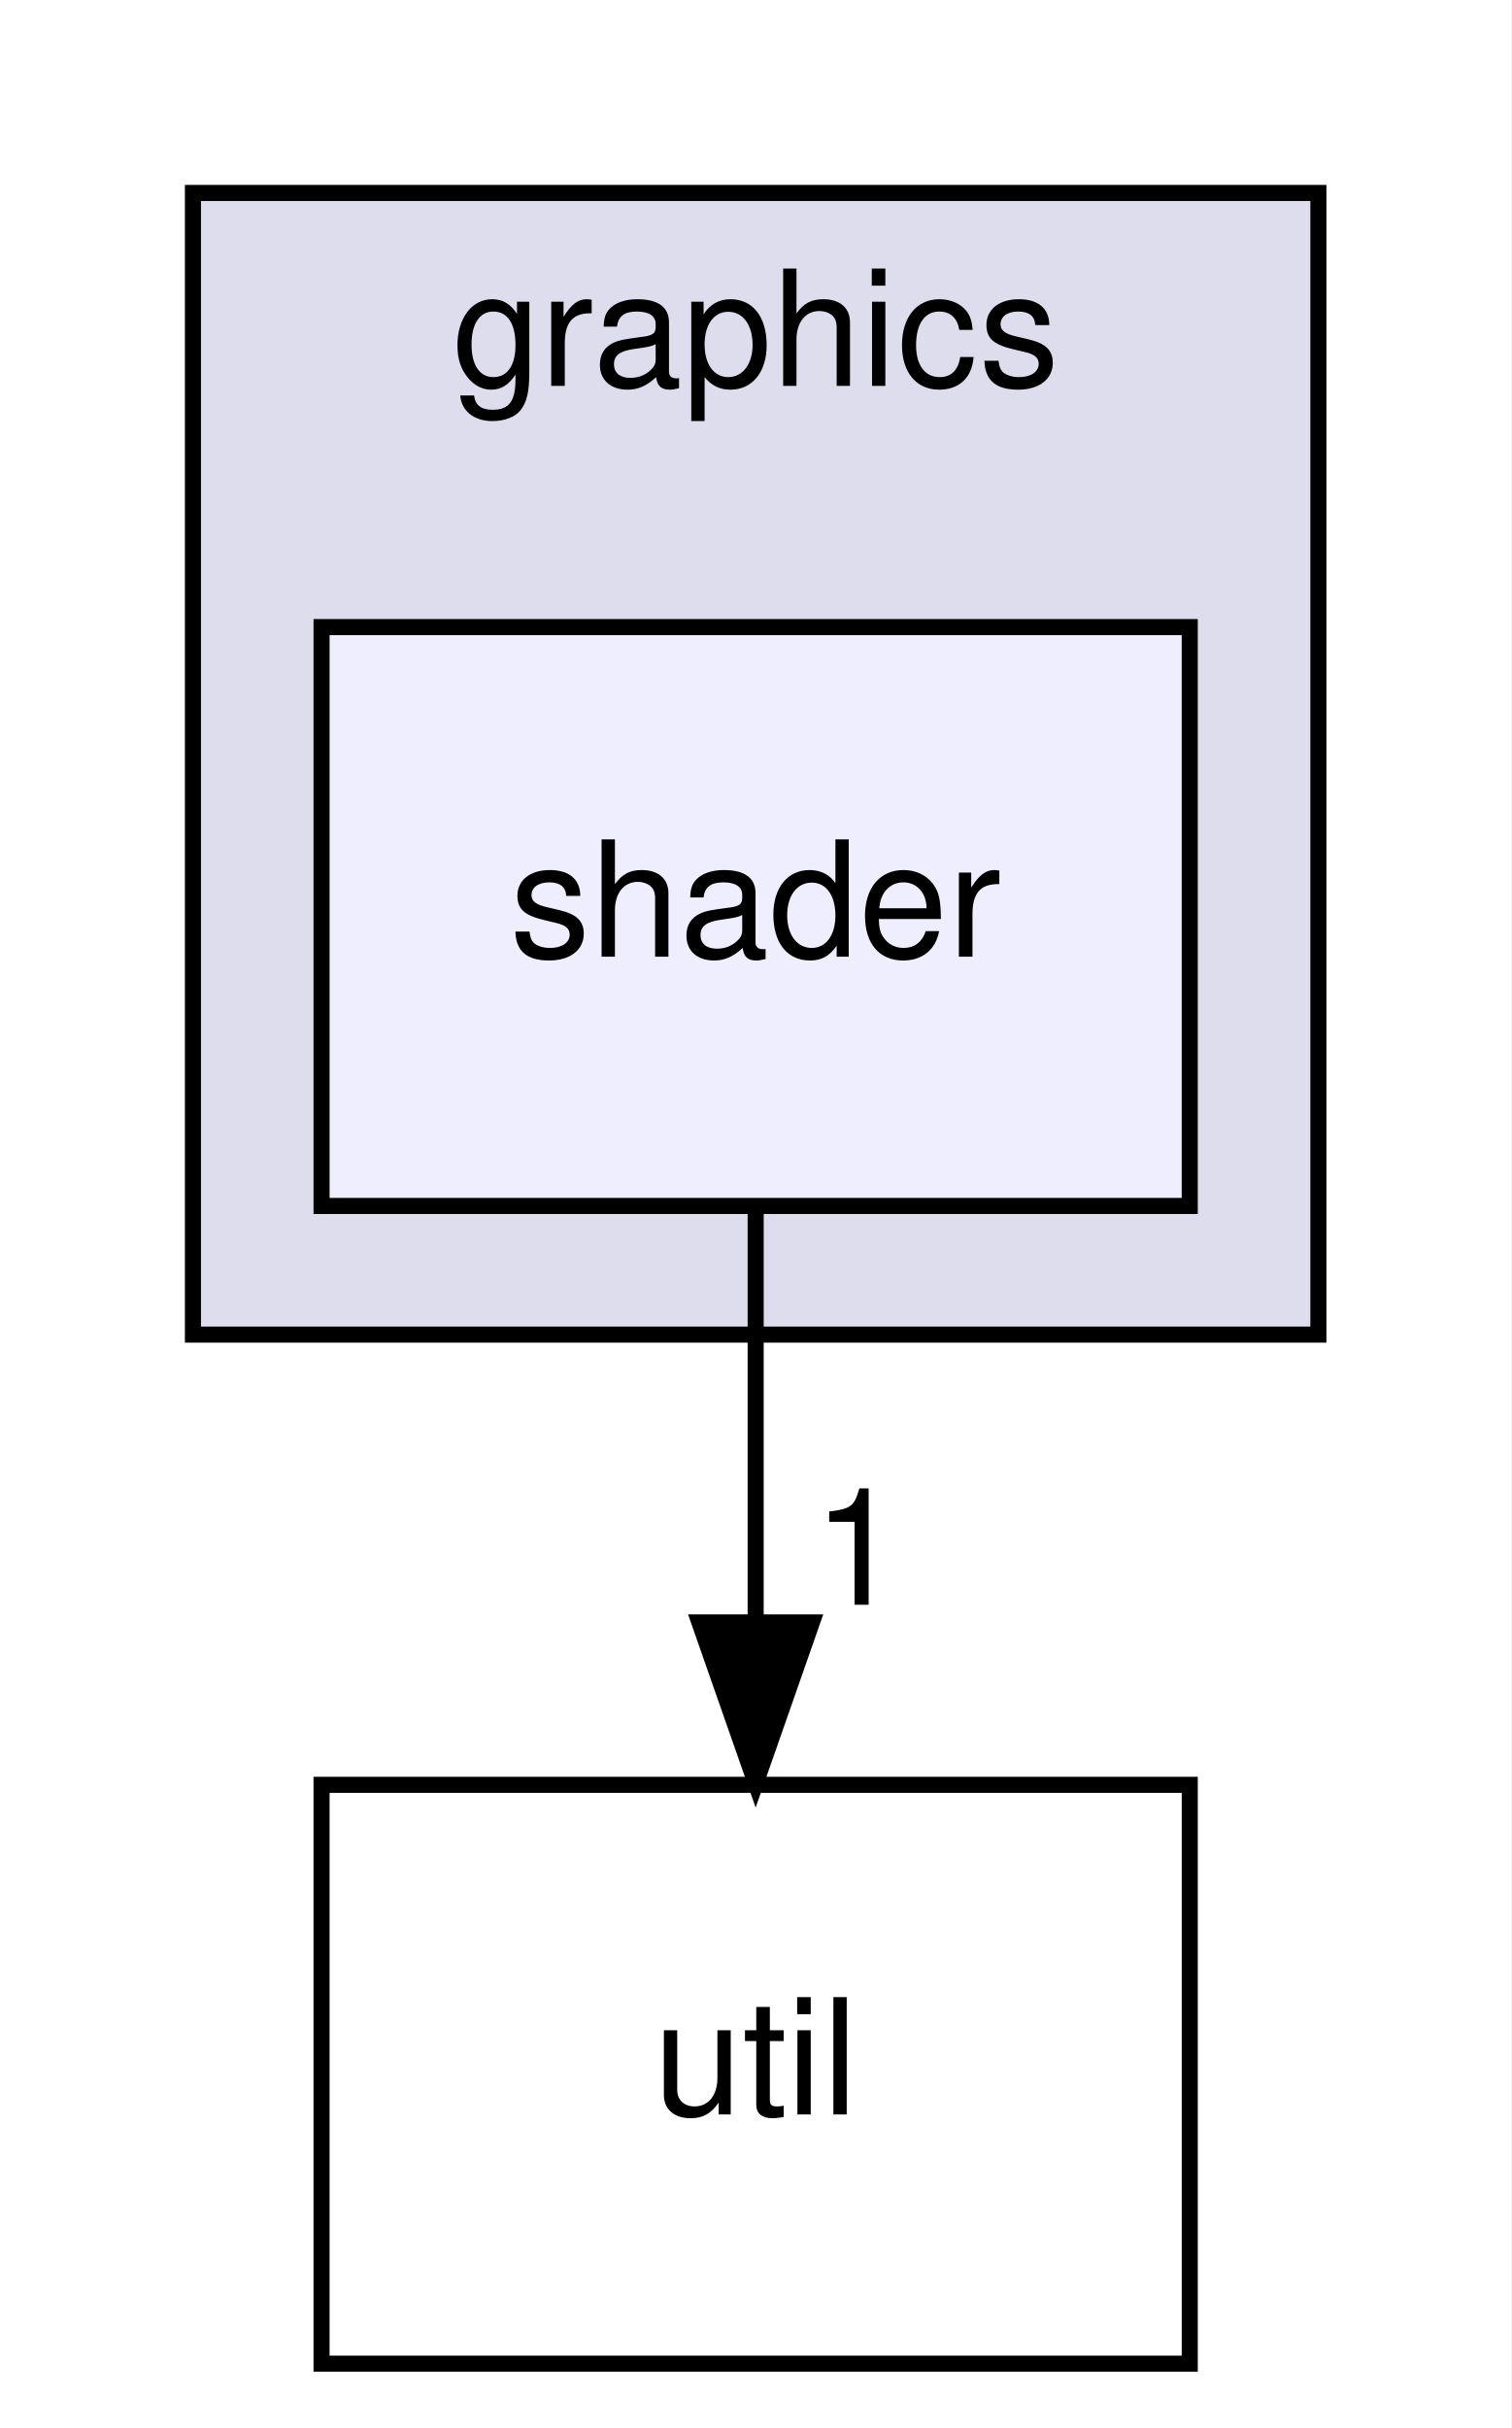
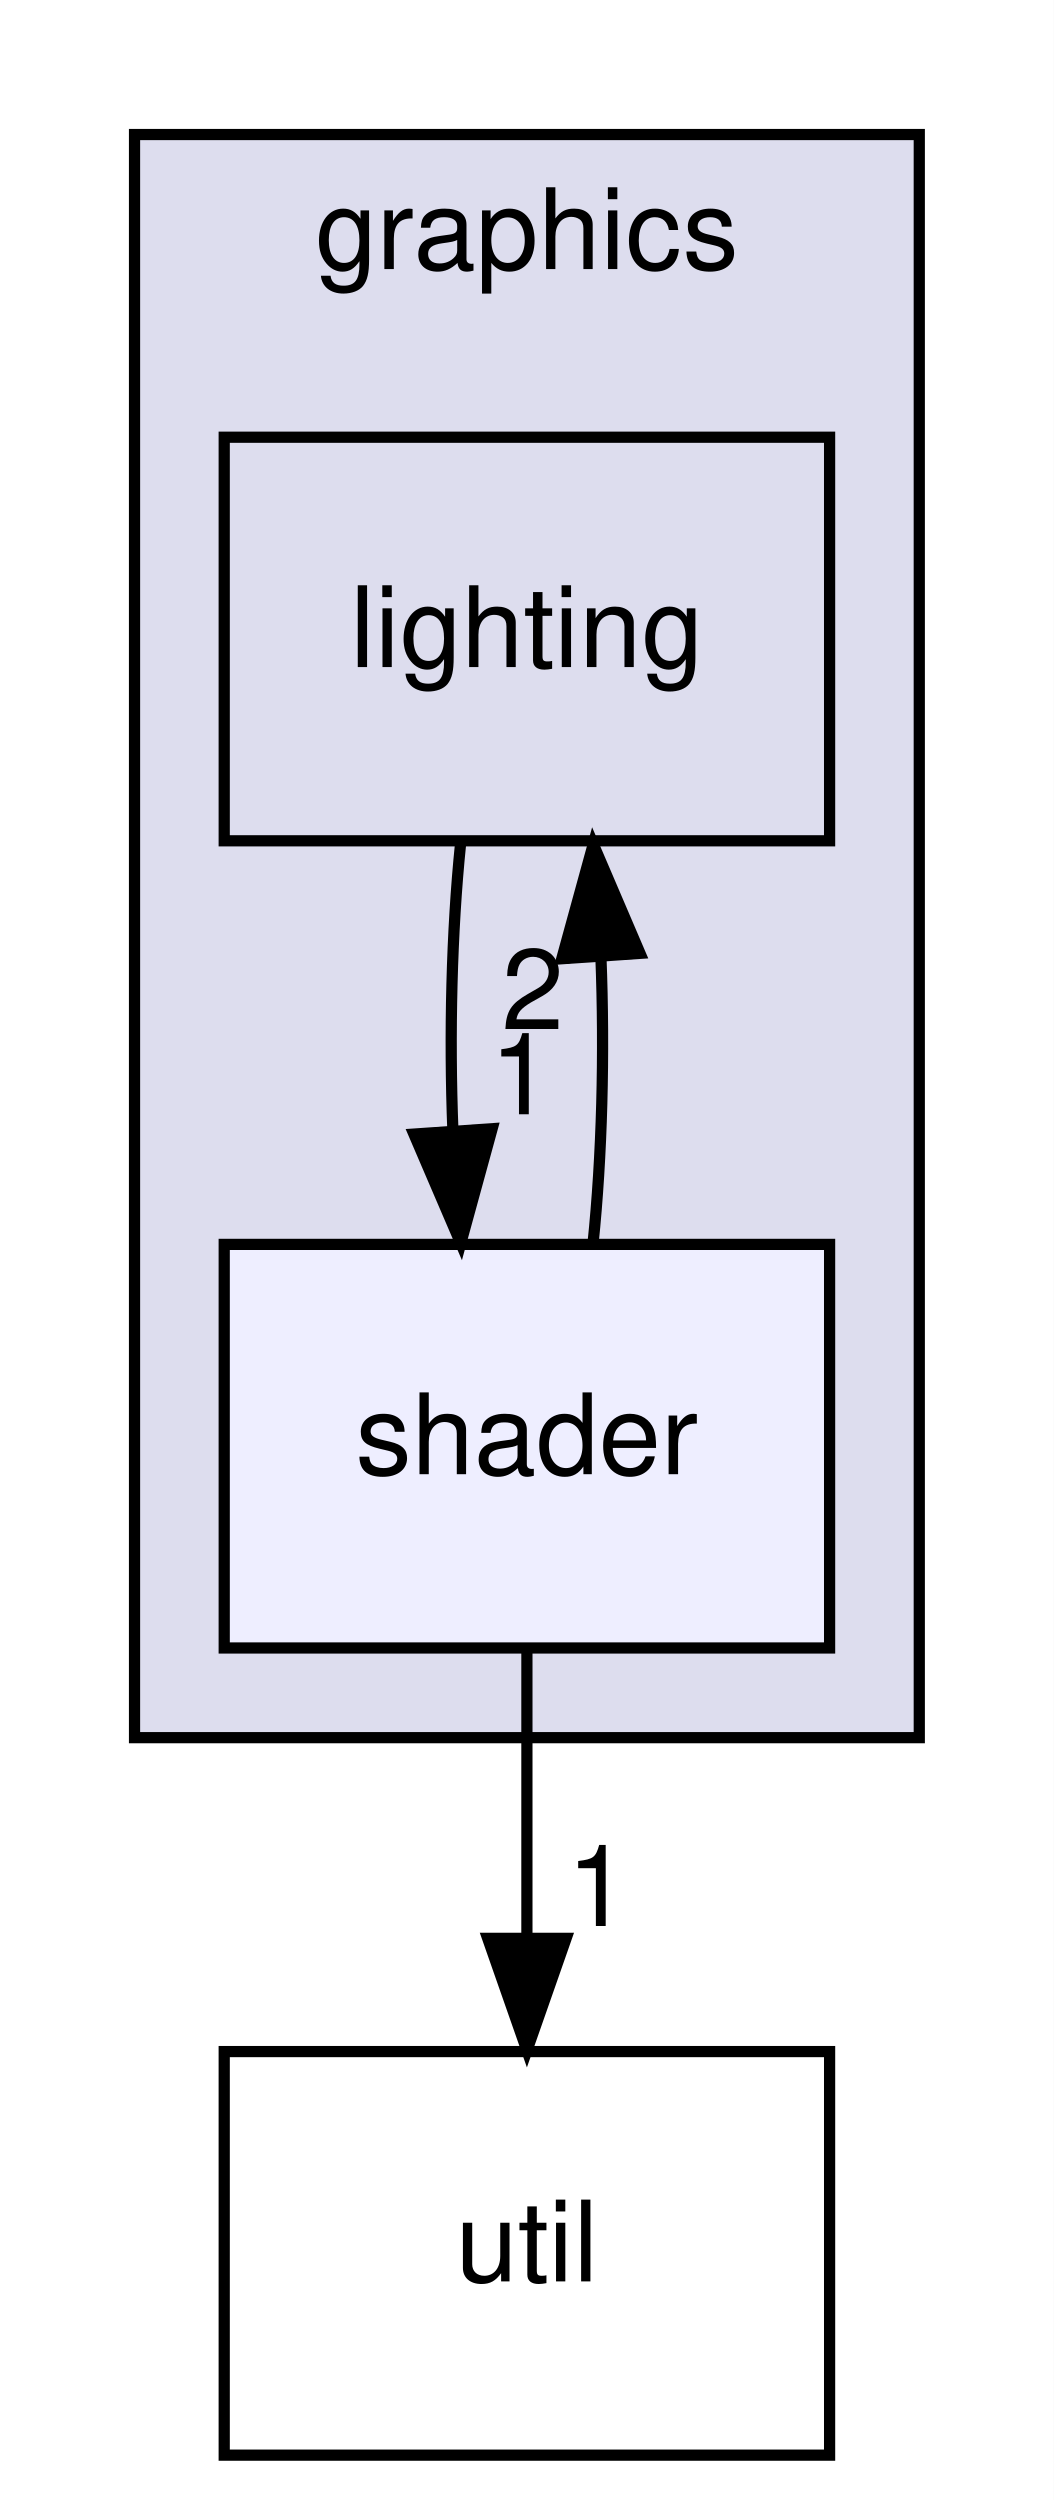
- <svg xmlns="http://www.w3.org/2000/svg" xmlns:xlink="http://www.w3.org/1999/xlink" width="94pt" height="151pt" viewBox="0.00 0.00 94.00 151.00">
-   <g id="graph0" class="graph" transform="scale(1 1) rotate(0) translate(4 147)">
-     <polygon fill="white" stroke="transparent" points="-4,4 -4,-147 90,-147 90,4 -4,4" />
+ <svg xmlns="http://www.w3.org/2000/svg" xmlns:xlink="http://www.w3.org/1999/xlink" width="94pt" height="223pt" viewBox="0.00 0.00 94.00 223.00">
+   <g id="graph0" class="graph" transform="scale(1 1) rotate(0) translate(4 219)">
+     <polygon fill="white" stroke="transparent" points="-4,4 -4,-219 90,-219 90,4 -4,4" />
    <g id="clust1" class="cluster">
      <g id="a_clust1">
        <a xlink:href="dir_560415a5d2bc4999842279f4fc1debef.html" target="_top" xlink:title="graphics">
-           <polygon fill="#ddddee" stroke="black" points="8,-64 8,-135 78,-135 78,-64 8,-64" />
-           <text text-anchor="middle" x="43" y="-123" font-family="Helvetica,sans-Serif" font-size="10.00">graphics</text>
+           <polygon fill="#ddddee" stroke="black" points="8,-64 8,-207 78,-207 78,-64 8,-64" />
+           <text text-anchor="middle" x="43" y="-195" font-family="Helvetica,sans-Serif" font-size="10.00">graphics</text>
        </a>
      </g>
    </g>
    <g id="node1" class="node">
      <g id="a_node1">
+         <a xlink:href="dir_47b12e1bae536e4f381849bb96188680.html" target="_top" xlink:title="lighting">
+           <polygon fill="none" stroke="black" points="70,-180 16,-180 16,-144 70,-144 70,-180" />
+           <text text-anchor="middle" x="43" y="-159.5" font-family="Helvetica,sans-Serif" font-size="10.00">lighting</text>
+         </a>
+       </g>
+     </g>
+     <g id="node2" class="node">
+       <g id="a_node2">
        <a xlink:href="dir_da8b8e215de8683a35c92e7f25a1c594.html" target="_top" xlink:title="shader">
          <polygon fill="#eeeeff" stroke="black" points="70,-108 16,-108 16,-72 70,-72 70,-108" />
          <text text-anchor="middle" x="43" y="-87.5" font-family="Helvetica,sans-Serif" font-size="10.00">shader</text>
        </a>
      </g>
    </g>
-     <g id="node2" class="node">
-       <g id="a_node2">
+     <g id="edge3" class="edge">
+       <path fill="none" stroke="black" d="M37.08,-143.7C36.29,-135.98 36.06,-126.71 36.4,-118.11" />
+       <polygon fill="black" stroke="black" points="39.9,-118.32 37.1,-108.1 32.92,-117.84 39.9,-118.32" />
+       <g id="a_edge3-headlabel">
+         <a xlink:href="dir_000011_000015.html" target="_top" xlink:title="1">
+           <text text-anchor="middle" x="42.48" y="-119.61" font-family="Helvetica,sans-Serif" font-size="10.00">1</text>
+         </a>
+       </g>
+     </g>
+     <g id="edge1" class="edge">
+       <path fill="none" stroke="black" d="M48.9,-108.1C49.7,-115.79 49.94,-125.05 49.6,-133.67" />
+       <polygon fill="black" stroke="black" points="46.11,-133.48 48.92,-143.7 53.09,-133.96 46.11,-133.48" />
+       <g id="a_edge1-headlabel">
+         <a xlink:href="dir_000015_000011.html" target="_top" xlink:title="2">
+           <text text-anchor="middle" x="43.52" y="-127.2" font-family="Helvetica,sans-Serif" font-size="10.00">2</text>
+         </a>
+       </g>
+     </g>
+     <g id="node3" class="node">
+       <g id="a_node3">
        <a xlink:href="dir_b7878ad5ecbf2506f4125b9d34c97e45.html" target="_top" xlink:title="util">
          <polygon fill="none" stroke="black" points="70,-36 16,-36 16,0 70,0 70,-36" />
          <text text-anchor="middle" x="43" y="-15.5" font-family="Helvetica,sans-Serif" font-size="10.00">util</text>
        </a>
      </g>
    </g>
-     <g id="edge1" class="edge">
+     <g id="edge2" class="edge">
      <path fill="none" stroke="black" d="M43,-71.7C43,-63.98 43,-54.71 43,-46.11" />
      <polygon fill="black" stroke="black" points="46.5,-46.1 43,-36.1 39.5,-46.1 46.5,-46.1" />
-       <g id="a_edge1-headlabel">
-         <a xlink:href="dir_000015_000020.html" target="_top" xlink:title="1">
+       <g id="a_edge2-headlabel">
+         <a xlink:href="dir_000015_000021.html" target="_top" xlink:title="1">
          <text text-anchor="middle" x="49.34" y="-47.2" font-family="Helvetica,sans-Serif" font-size="10.00">1</text>
        </a>
      </g>
    </g>
  </g>
</svg>
